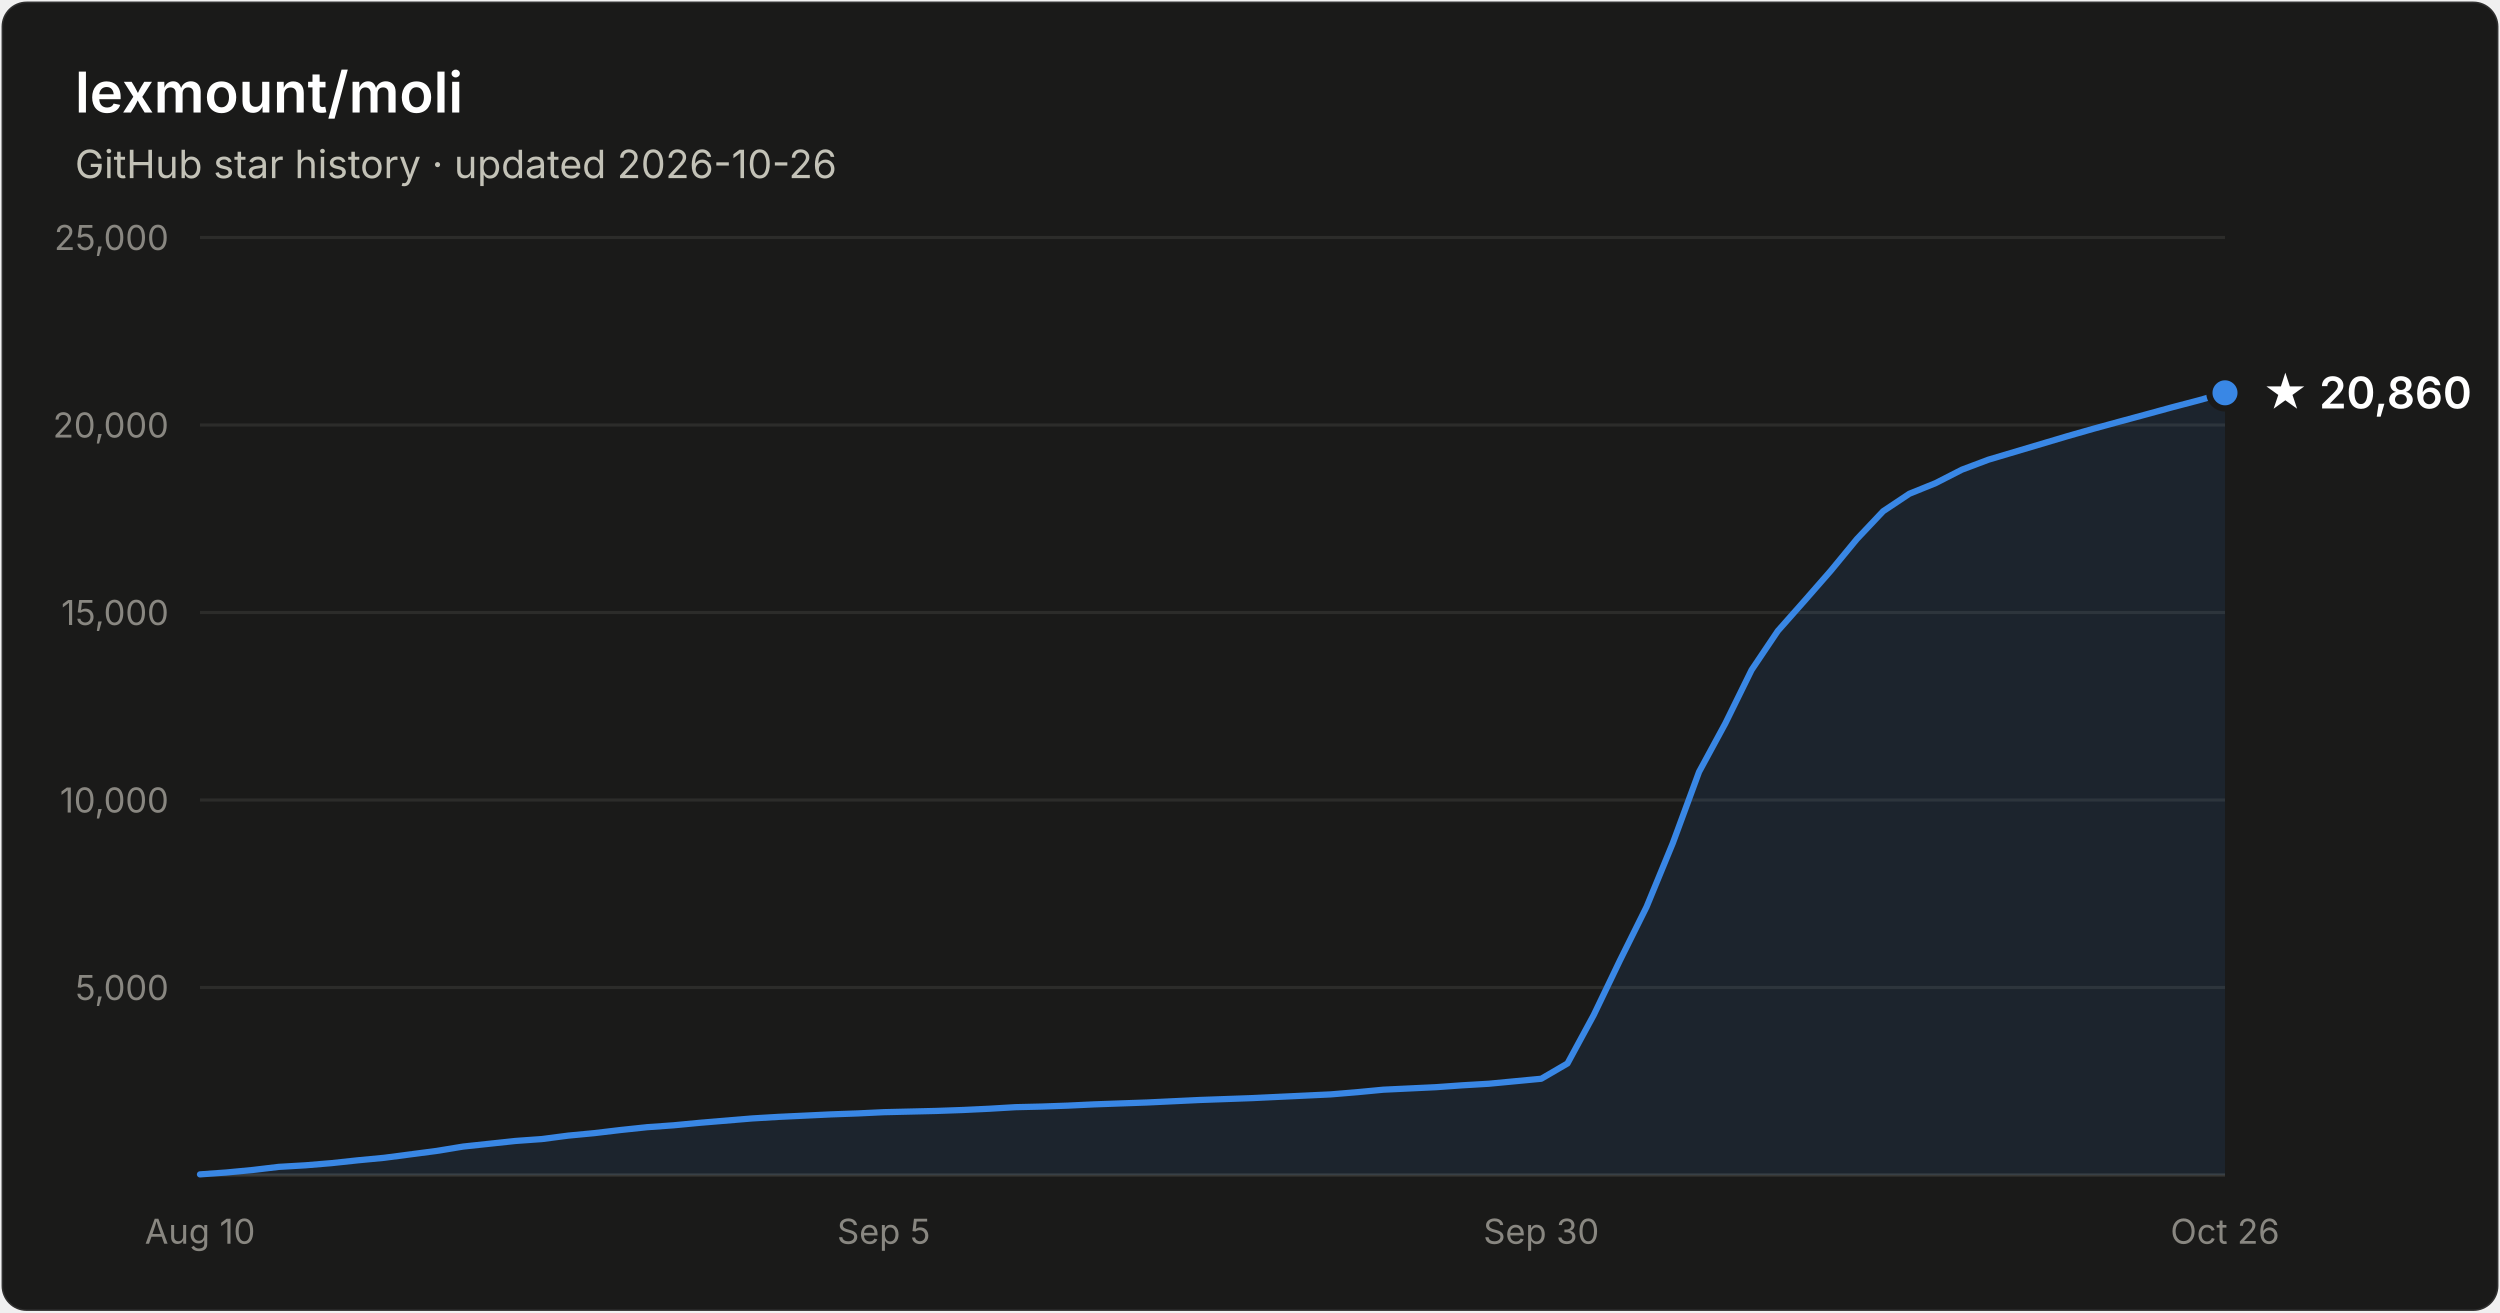
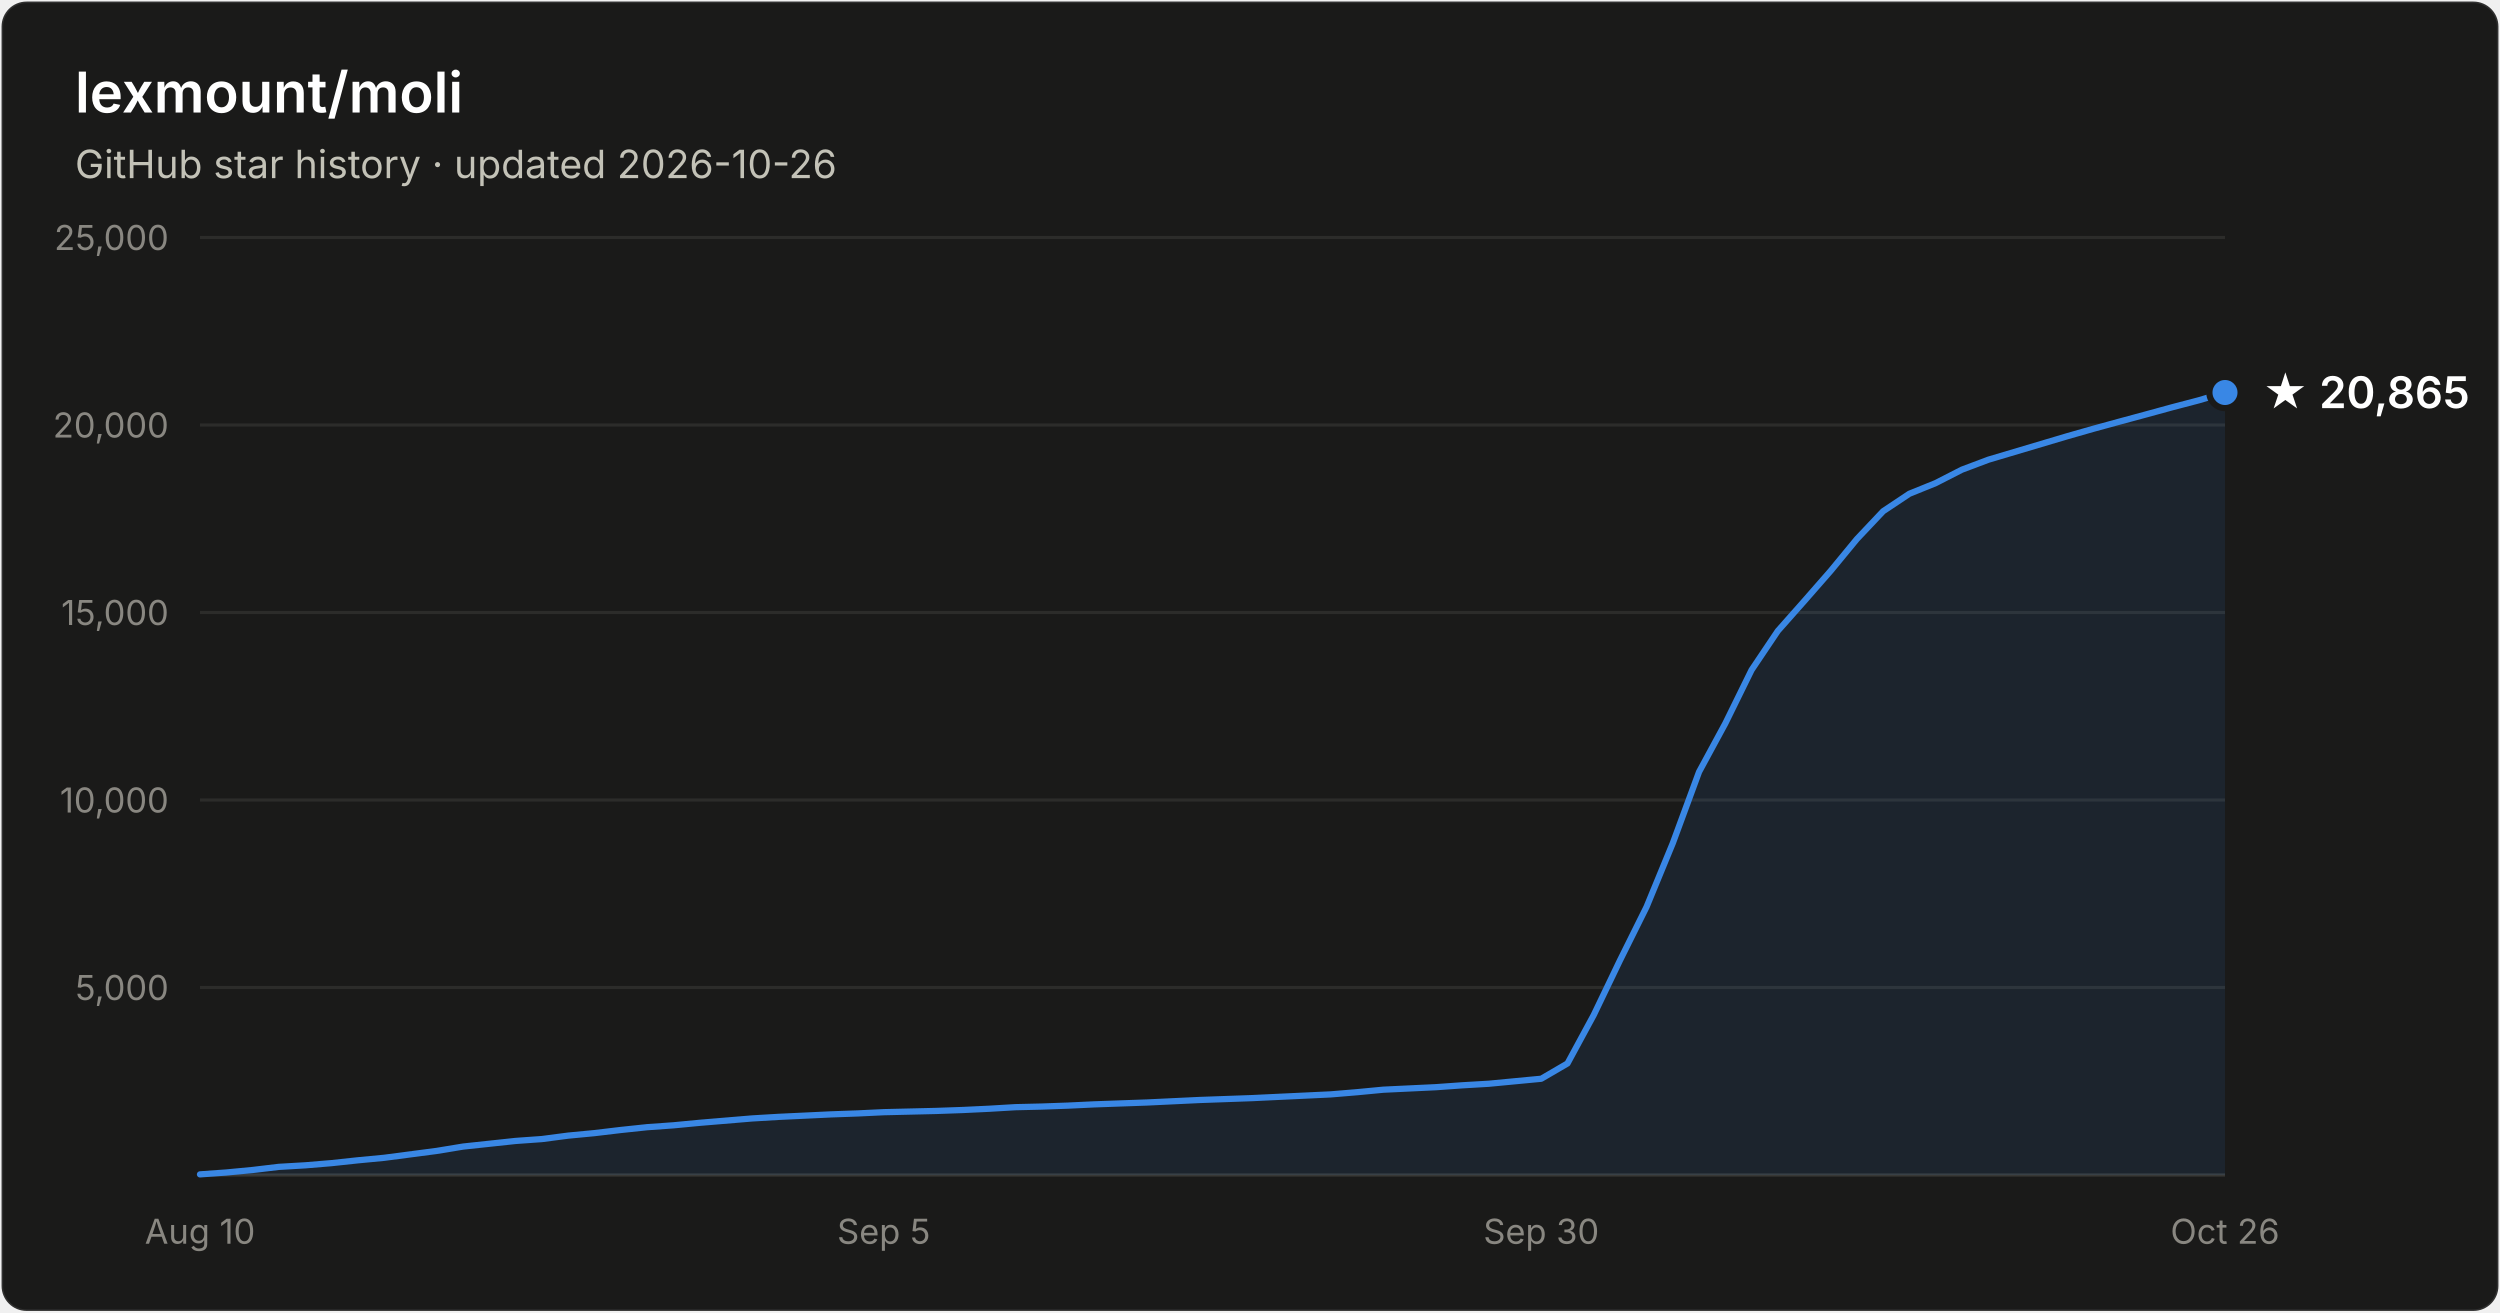
- <svg xmlns="http://www.w3.org/2000/svg" width="800" height="420" viewBox="0 0 800 420" font-family="system-ui, -apple-system, Segoe UI, sans-serif" role="img" aria-label="Star history of lexmount/moli: 20,860 stars as of 2026-10-26">
+ <svg xmlns="http://www.w3.org/2000/svg" width="800" height="420" viewBox="0 0 800 420" font-family="system-ui, -apple-system, Segoe UI, sans-serif" role="img" aria-label="Star history of lexmount/moli: 20,865 stars as of 2026-10-26">
  <rect x="0.5" y="0.5" width="799" height="419" rx="8" fill="#1a1a19" stroke="rgba(255,255,255,0.10)" />
  <text x="24" y="36" fill="#ffffff" font-size="18" font-weight="600">lexmount/moli</text>
  <text x="24" y="57" fill="#c3c2b7" font-size="12.5">GitHub star history · updated 2026-10-26</text>
  <line x1="64" y1="316.0" x2="712" y2="316.0" stroke="#2c2c2a" stroke-width="1" />
  <text x="54" y="320.0" text-anchor="end" fill="#898781" font-size="11" style="font-variant-numeric:tabular-nums">5,000</text>
  <line x1="64" y1="256.0" x2="712" y2="256.0" stroke="#2c2c2a" stroke-width="1" />
  <text x="54" y="260.0" text-anchor="end" fill="#898781" font-size="11" style="font-variant-numeric:tabular-nums">10,000</text>
  <line x1="64" y1="196.0" x2="712" y2="196.0" stroke="#2c2c2a" stroke-width="1" />
  <text x="54" y="200.0" text-anchor="end" fill="#898781" font-size="11" style="font-variant-numeric:tabular-nums">15,000</text>
  <line x1="64" y1="136.0" x2="712" y2="136.0" stroke="#2c2c2a" stroke-width="1" />
  <text x="54" y="140.0" text-anchor="end" fill="#898781" font-size="11" style="font-variant-numeric:tabular-nums">20,000</text>
  <line x1="64" y1="76.0" x2="712" y2="76.0" stroke="#2c2c2a" stroke-width="1" />
  <text x="54" y="80.0" text-anchor="end" fill="#898781" font-size="11" style="font-variant-numeric:tabular-nums">25,000</text>
  <line x1="64" y1="376" x2="712" y2="376" stroke="#383835" stroke-width="1" />
  <text x="64.0" y="398" text-anchor="middle" fill="#898781" font-size="11" style="font-variant-numeric:tabular-nums">Aug 10</text>
  <text x="282.8" y="398" text-anchor="middle" fill="#898781" font-size="11" style="font-variant-numeric:tabular-nums">Sep 5</text>
  <text x="493.2" y="398" text-anchor="middle" fill="#898781" font-size="11" style="font-variant-numeric:tabular-nums">Sep 30</text>
  <text x="712.0" y="398" text-anchor="middle" fill="#898781" font-size="11" style="font-variant-numeric:tabular-nums">Oct 26</text>
-   <path d="M64.0 375.8 L72.4 375.2 L80.8 374.4 L89.2 373.4 L97.7 372.9 L106.1 372.2 L114.5 371.3 L122.9 370.5 L131.3 369.4 L139.7 368.3 L148.2 366.9 L156.6 366.0 L165.0 365.1 L173.4 364.5 L181.8 363.4 L190.2 362.6 L198.6 361.6 L207.1 360.7 L215.5 360.1 L223.9 359.3 L232.3 358.6 L240.7 357.9 L249.1 357.4 L257.6 357.0 L266.0 356.6 L274.4 356.3 L282.8 355.9 L291.2 355.7 L299.6 355.5 L308.1 355.2 L316.5 354.8 L324.9 354.3 L333.3 354.1 L341.7 353.8 L350.1 353.4 L358.5 353.1 L367.0 352.8 L375.4 352.4 L383.8 352.0 L392.2 351.7 L400.6 351.4 L409.0 351.0 L417.5 350.6 L425.9 350.2 L434.3 349.5 L442.7 348.7 L451.1 348.3 L459.5 347.9 L467.9 347.3 L476.4 346.8 L484.8 346.0 L493.2 345.2 L501.6 340.3 L510.0 324.8 L518.4 307.3 L526.9 290.2 L535.3 269.8 L543.7 247.0 L552.1 231.5 L560.5 214.4 L568.9 201.9 L577.4 192.3 L585.8 182.7 L594.2 172.5 L602.6 163.6 L611.0 158.0 L619.4 154.6 L627.8 150.3 L636.3 147.1 L644.7 144.6 L653.1 142.1 L661.5 139.6 L669.9 137.2 L678.3 134.9 L686.8 132.6 L695.2 130.3 L703.6 128.1 L712.0 125.7 L712.0 376 L64.0 376 Z" fill="#3987e5" fill-opacity="0.1" />
-   <path d="M64.0 375.8 L72.4 375.2 L80.8 374.4 L89.2 373.4 L97.7 372.9 L106.1 372.2 L114.5 371.3 L122.9 370.5 L131.3 369.4 L139.7 368.3 L148.2 366.9 L156.6 366.0 L165.0 365.1 L173.4 364.5 L181.8 363.4 L190.2 362.6 L198.6 361.6 L207.1 360.7 L215.5 360.1 L223.9 359.3 L232.3 358.6 L240.7 357.9 L249.1 357.4 L257.6 357.0 L266.0 356.6 L274.4 356.3 L282.8 355.9 L291.2 355.7 L299.6 355.5 L308.1 355.2 L316.5 354.8 L324.9 354.3 L333.3 354.1 L341.7 353.8 L350.1 353.4 L358.5 353.1 L367.0 352.8 L375.4 352.4 L383.8 352.0 L392.2 351.7 L400.6 351.4 L409.0 351.0 L417.5 350.6 L425.9 350.2 L434.3 349.5 L442.7 348.7 L451.1 348.3 L459.5 347.9 L467.9 347.3 L476.4 346.8 L484.8 346.0 L493.2 345.2 L501.6 340.3 L510.0 324.8 L518.4 307.3 L526.9 290.2 L535.3 269.8 L543.7 247.0 L552.1 231.5 L560.5 214.4 L568.9 201.9 L577.4 192.3 L585.8 182.7 L594.2 172.5 L602.6 163.6 L611.0 158.0 L619.4 154.6 L627.8 150.3 L636.3 147.1 L644.7 144.6 L653.1 142.1 L661.5 139.6 L669.9 137.2 L678.3 134.9 L686.8 132.6 L695.2 130.3 L703.6 128.1 L712.0 125.7" fill="none" stroke="#3987e5" stroke-width="2" stroke-linejoin="round" stroke-linecap="round" />
-   <circle cx="712.0" cy="125.7" r="5" fill="#3987e5" stroke="#1a1a19" stroke-width="2" />
-   <text x="724.0" y="130.7" fill="#ffffff" font-size="14" font-weight="600">★ 20,860</text>
+   <path d="M64.0 375.8 L72.4 375.2 L80.8 374.4 L89.2 373.4 L97.7 372.9 L106.1 372.2 L114.5 371.3 L122.9 370.5 L131.3 369.4 L139.7 368.3 L148.2 366.9 L156.6 366.0 L165.0 365.1 L173.4 364.5 L181.8 363.4 L190.2 362.6 L198.6 361.6 L207.1 360.7 L215.5 360.1 L223.9 359.3 L232.3 358.6 L240.7 357.9 L249.1 357.4 L257.6 357.0 L266.0 356.6 L274.4 356.3 L282.8 355.9 L291.2 355.7 L299.6 355.5 L308.1 355.2 L316.5 354.8 L324.9 354.3 L333.3 354.1 L341.7 353.8 L350.1 353.4 L358.5 353.1 L367.0 352.8 L375.4 352.4 L383.8 352.0 L392.2 351.7 L400.6 351.4 L409.0 351.0 L417.5 350.6 L425.9 350.2 L434.3 349.5 L442.7 348.7 L451.1 348.3 L459.5 347.9 L467.9 347.3 L476.4 346.8 L484.8 346.0 L493.2 345.2 L501.6 340.3 L510.0 324.8 L518.4 307.3 L526.9 290.2 L535.3 269.8 L543.7 247.0 L552.1 231.5 L560.5 214.4 L568.9 201.9 L577.4 192.3 L585.8 182.7 L594.2 172.5 L602.6 163.6 L611.0 158.0 L619.4 154.6 L627.8 150.3 L636.3 147.1 L644.7 144.6 L653.1 142.1 L661.5 139.6 L669.9 137.2 L678.3 134.9 L686.8 132.6 L695.2 130.3 L703.6 128.1 L712.0 125.6 L712.0 376 L64.0 376 Z" fill="#3987e5" fill-opacity="0.1" />
+   <path d="M64.0 375.8 L72.4 375.2 L80.8 374.4 L89.2 373.4 L97.7 372.9 L106.1 372.2 L114.5 371.3 L122.9 370.5 L131.3 369.4 L139.7 368.3 L148.2 366.9 L156.6 366.0 L165.0 365.1 L173.4 364.5 L181.8 363.4 L190.2 362.6 L198.6 361.6 L207.1 360.7 L215.5 360.1 L223.9 359.3 L232.3 358.6 L240.7 357.9 L249.1 357.4 L257.6 357.0 L266.0 356.6 L274.4 356.3 L282.8 355.9 L291.2 355.7 L299.6 355.5 L308.1 355.2 L316.5 354.8 L324.9 354.3 L333.3 354.1 L341.7 353.8 L350.1 353.4 L358.5 353.1 L367.0 352.8 L375.4 352.4 L383.8 352.0 L392.2 351.7 L400.6 351.4 L409.0 351.0 L417.5 350.6 L425.9 350.2 L434.3 349.5 L442.7 348.7 L451.1 348.3 L459.5 347.9 L467.9 347.3 L476.4 346.8 L484.8 346.0 L493.2 345.2 L501.6 340.3 L510.0 324.8 L518.4 307.3 L526.9 290.2 L535.3 269.8 L543.7 247.0 L552.1 231.5 L560.5 214.4 L568.9 201.9 L577.4 192.3 L585.8 182.7 L594.2 172.5 L602.6 163.6 L611.0 158.0 L619.4 154.6 L627.8 150.3 L636.3 147.1 L644.7 144.6 L653.1 142.1 L661.5 139.6 L669.9 137.2 L678.3 134.9 L686.8 132.6 L695.2 130.3 L703.6 128.1 L712.0 125.6" fill="none" stroke="#3987e5" stroke-width="2" stroke-linejoin="round" stroke-linecap="round" />
+   <circle cx="712.0" cy="125.6" r="5" fill="#3987e5" stroke="#1a1a19" stroke-width="2" />
+   <text x="724.0" y="130.6" fill="#ffffff" font-size="14" font-weight="600">★ 20,865</text>
</svg>
